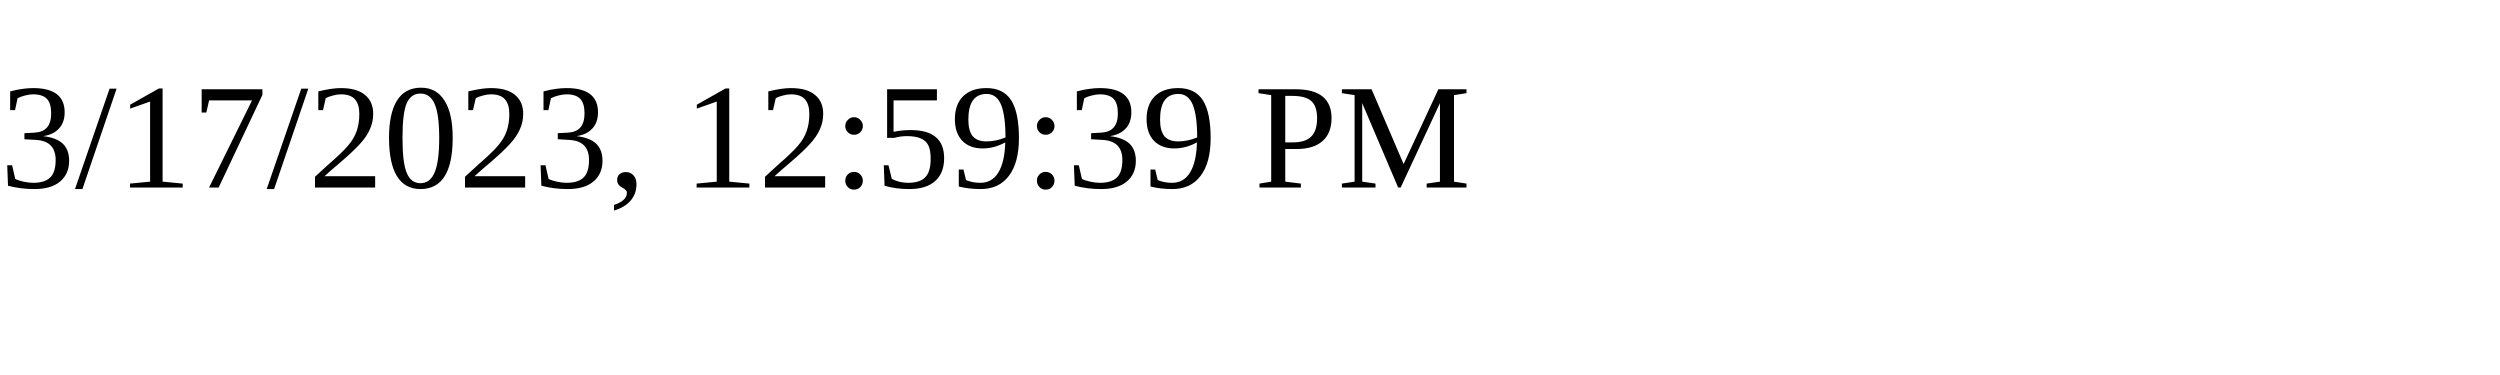
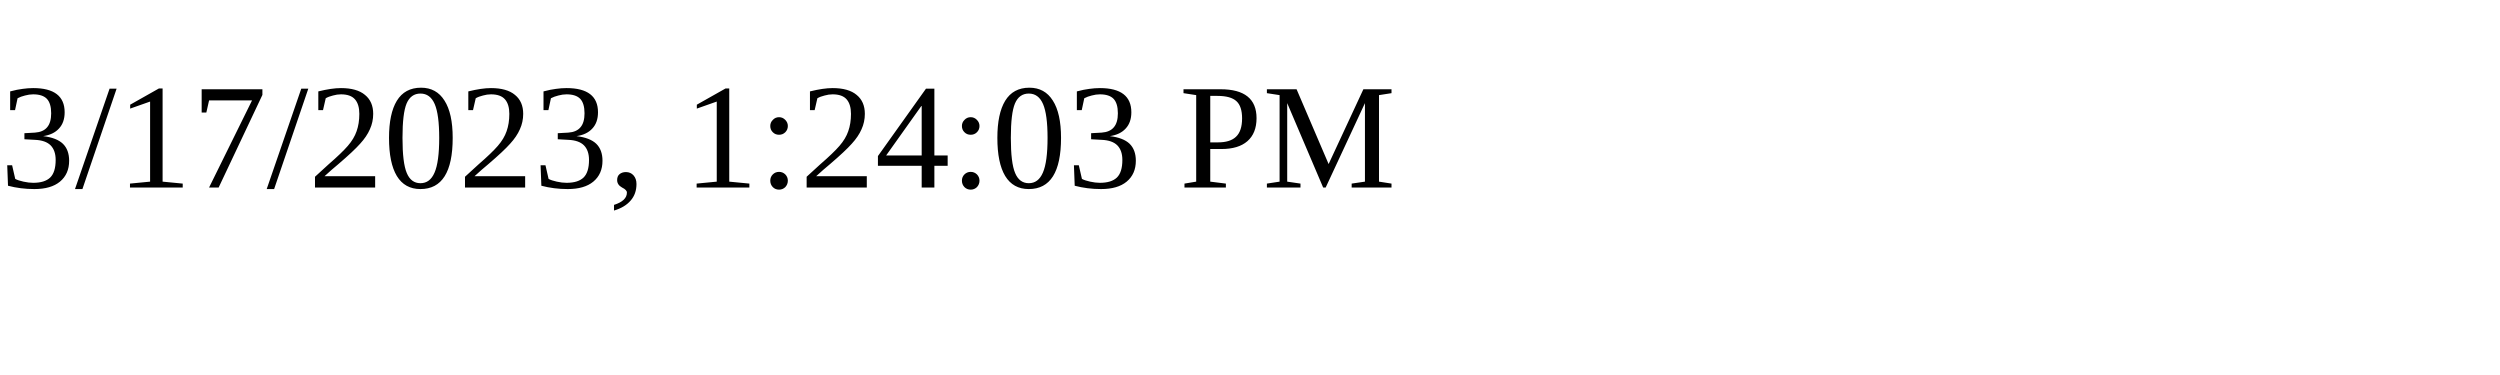
<svg xmlns="http://www.w3.org/2000/svg" height="30" width="200">
-   <text x="0" y="15">3/17/2023, 12:59:39 PM</text>
+   <text x="0" y="15">3/17/2023, 1:24:03 PM</text>
</svg>
